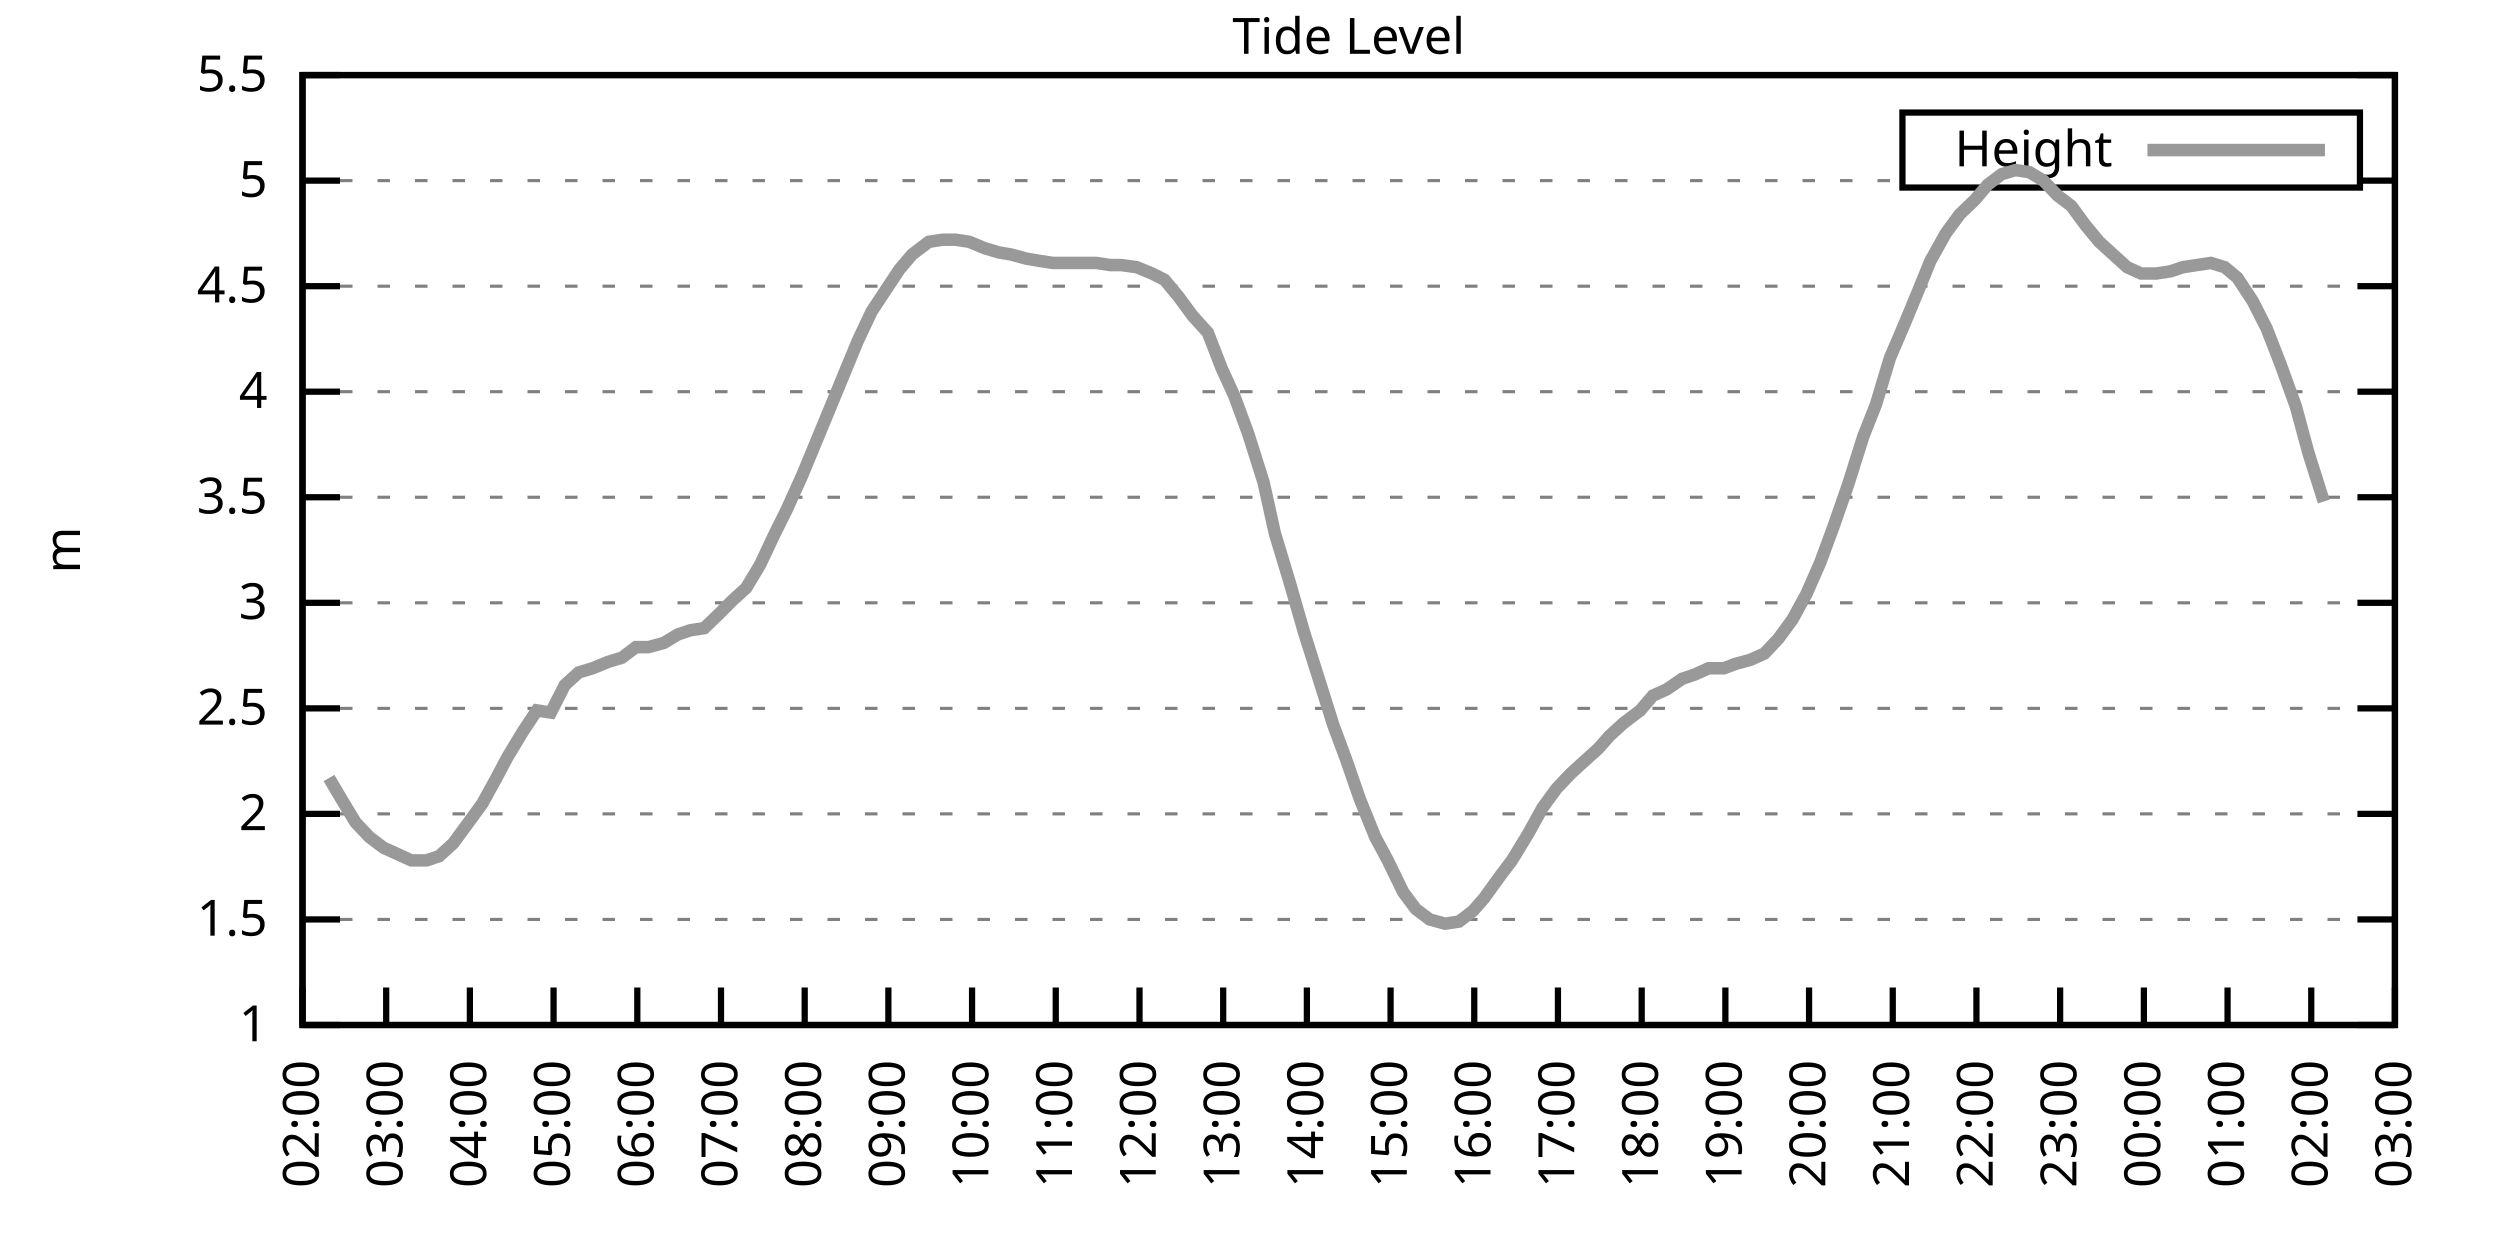
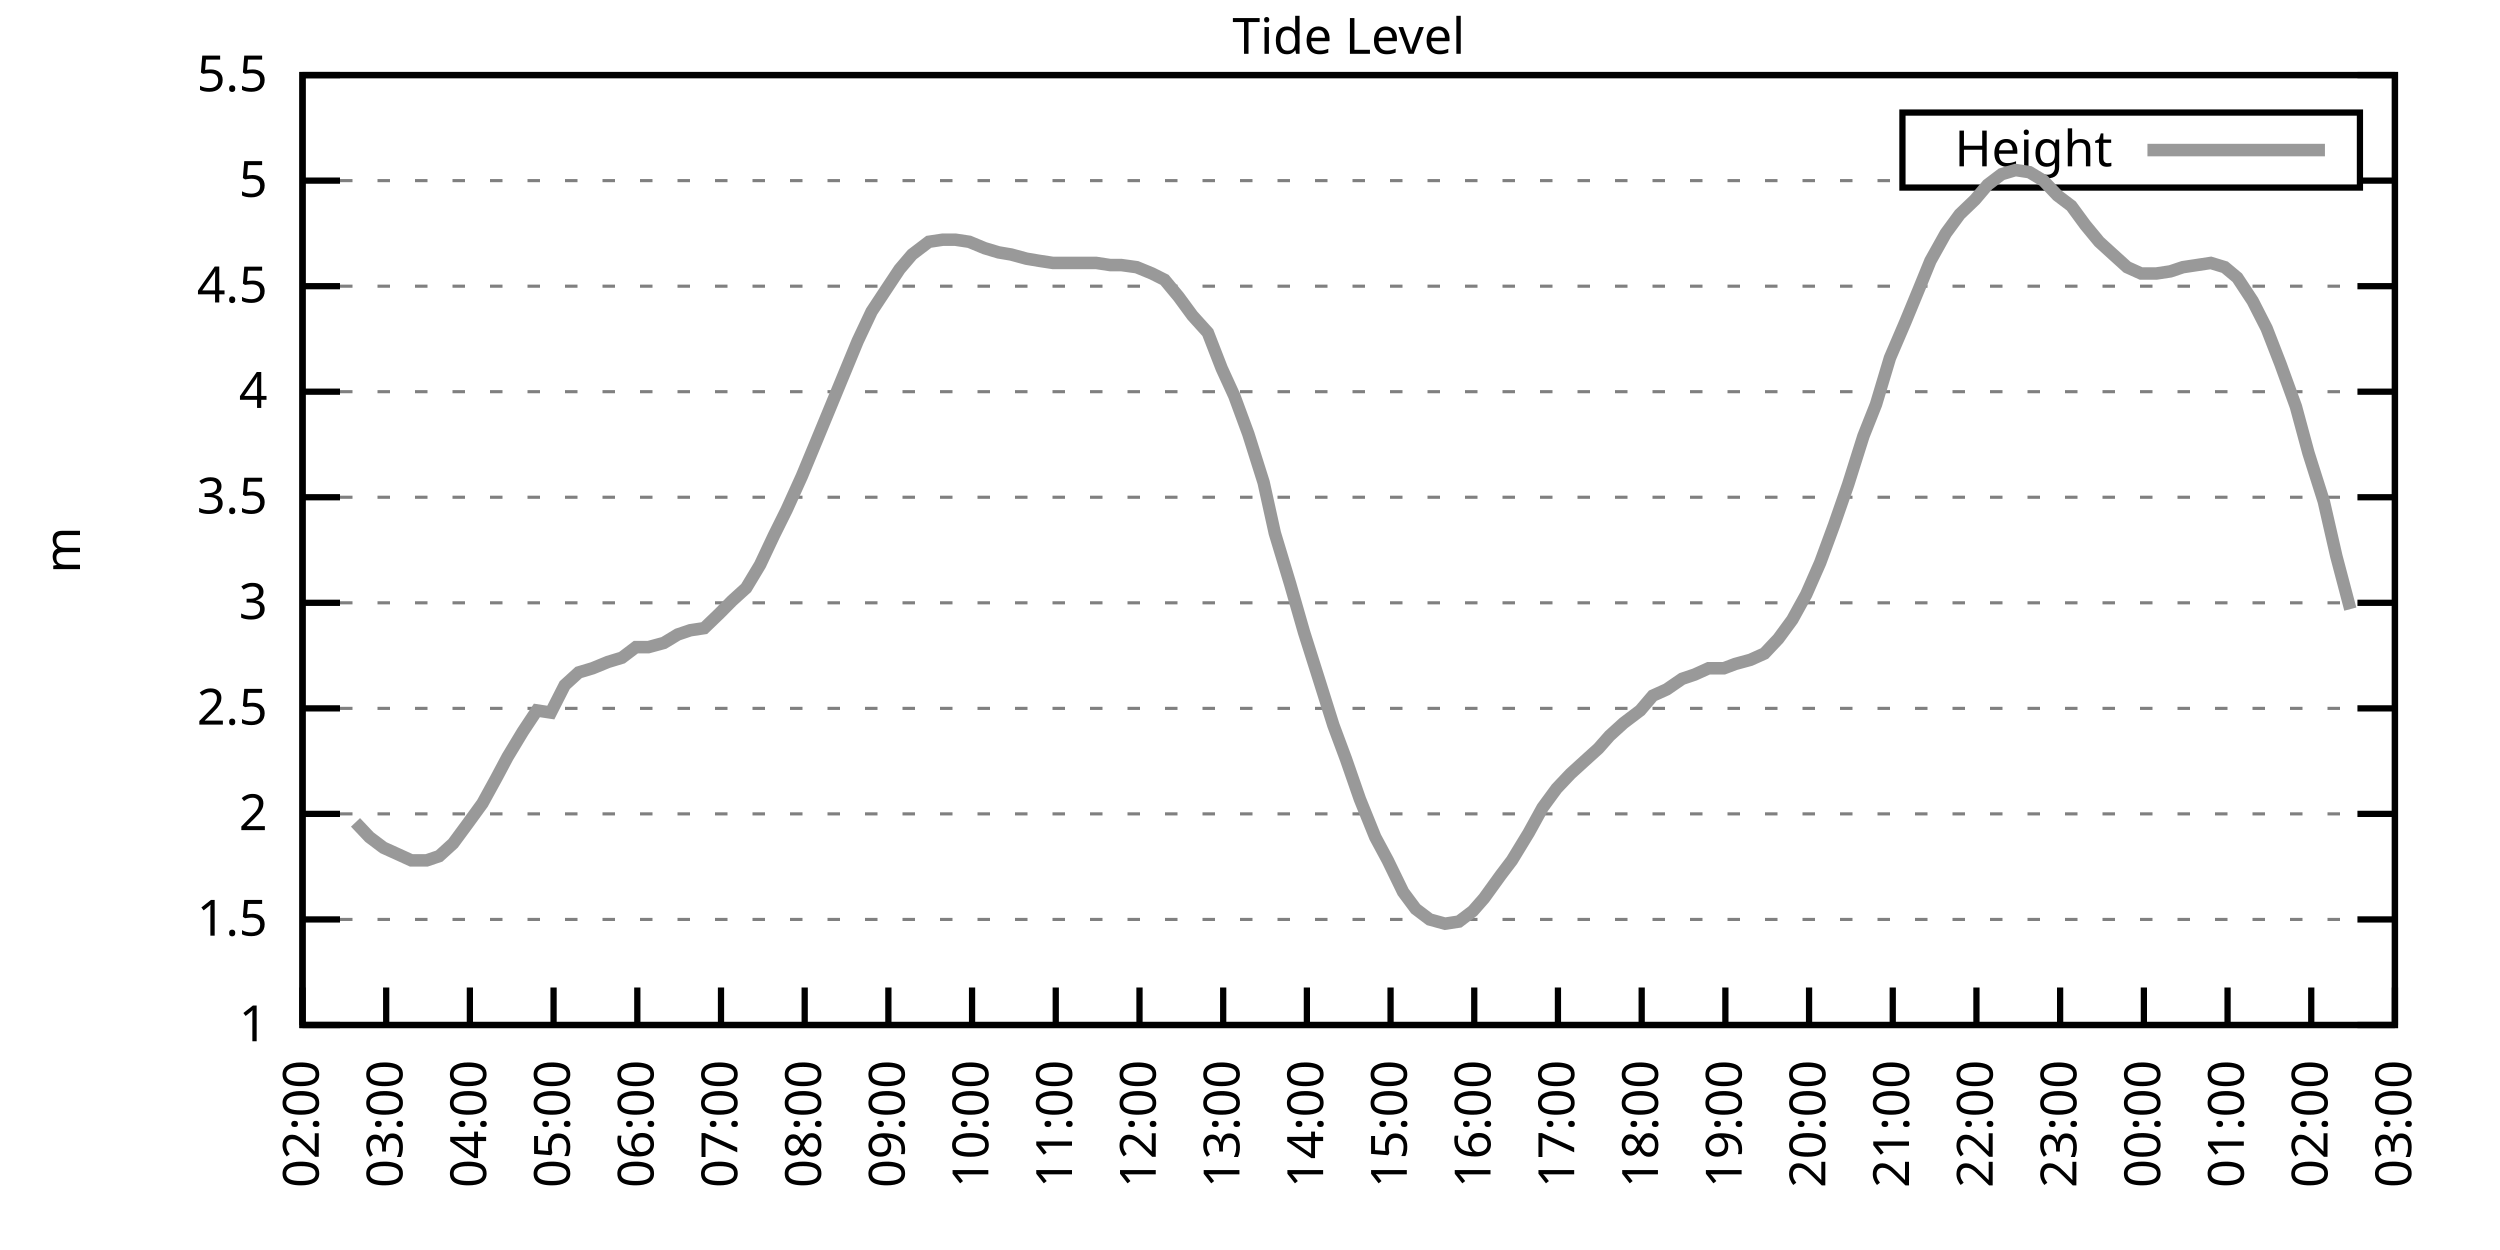
<svg xmlns="http://www.w3.org/2000/svg" xmlns:xlink="http://www.w3.org/1999/xlink" width="400" height="200" viewBox="0 0 400 200">
  <g id="gnuplot_canvas">
    <rect x="0" y="0" width="400" height="200" fill="none" />
    <defs>
      <circle id="gpDot" r="0.5" stroke-width="0.5" stroke="currentColor" />
      <path id="gpPt0" stroke-width="0.333" stroke="currentColor" d="M-1,0 h2 M0,-1 v2" />
      <path id="gpPt1" stroke-width="0.333" stroke="currentColor" d="M-1,-1 L1,1 M1,-1 L-1,1" />
      <path id="gpPt2" stroke-width="0.333" stroke="currentColor" d="M-1,0 L1,0 M0,-1 L0,1 M-1,-1 L1,1 M-1,1 L1,-1" />
      <rect id="gpPt3" stroke-width="0.333" stroke="currentColor" x="-1" y="-1" width="2" height="2" />
      <rect id="gpPt4" stroke-width="0.333" stroke="currentColor" fill="currentColor" x="-1" y="-1" width="2" height="2" />
      <circle id="gpPt5" stroke-width="0.333" stroke="currentColor" cx="0" cy="0" r="1" />
      <use xlink:href="#gpPt5" id="gpPt6" fill="currentColor" stroke="none" />
      <path id="gpPt7" stroke-width="0.333" stroke="currentColor" d="M0,-1.33 L-1.33,0.67 L1.33,0.67 z" />
      <use xlink:href="#gpPt7" id="gpPt8" fill="currentColor" stroke="none" />
      <use xlink:href="#gpPt7" id="gpPt9" stroke="currentColor" transform="rotate(180)" />
      <use xlink:href="#gpPt9" id="gpPt10" fill="currentColor" stroke="none" />
      <use xlink:href="#gpPt3" id="gpPt11" stroke="currentColor" transform="rotate(45)" />
      <use xlink:href="#gpPt11" id="gpPt12" fill="currentColor" stroke="none" />
      <path id="gpPt13" stroke-width="0.333" stroke="currentColor" d="M0,1.330 L1.265,0.411 L0.782,-1.067 L-0.782,-1.076 L-1.265,0.411 z" />
      <use xlink:href="#gpPt13" id="gpPt14" fill="currentColor" stroke="none" />
      <filter id="textbox" filterUnits="objectBoundingBox" x="0" y="0" height="1" width="1">
        <feFlood flood-color="white" flood-opacity="1" result="bgnd" />
        <feComposite in="SourceGraphic" in2="bgnd" operator="atop" />
      </filter>
      <filter id="greybox" filterUnits="objectBoundingBox" x="0" y="0" height="1" width="1">
        <feFlood flood-color="lightgrey" flood-opacity="1" result="grey" />
        <feComposite in="SourceGraphic" in2="grey" operator="atop" />
      </filter>
    </defs>
    <g fill="none" color="white" stroke="currentColor" stroke-width="1.00" stroke-linecap="butt" stroke-linejoin="miter">
</g>
    <g fill="none" color="black" stroke="currentColor" stroke-width="1.00" stroke-linecap="butt" stroke-linejoin="miter">
      <g stroke="none" shape-rendering="crispEdges">
        <polygon fill="rgb(255, 255, 255)" points="48.40,164.00 383.18,164.00 383.18,12.02 48.40,12.02 " />
      </g>
    </g>
    <g fill="none" color="black" stroke="currentColor" stroke-width="1.00" stroke-linecap="butt" stroke-linejoin="miter">
</g>
    <g fill="none" color="black" stroke="black" stroke-width="0.50" stroke-linecap="butt" stroke-linejoin="miter">
</g>
    <g fill="none" color="gray" stroke="currentColor" stroke-width="0.50" stroke-linecap="butt" stroke-linejoin="miter">
      <path stroke="gray" stroke-dasharray="2,4" class="gridline" d="M48.40,164.00 L383.19,164.00  " />
    </g>
    <g fill="none" color="gray" stroke="gray" stroke-width="1.00" stroke-linecap="butt" stroke-linejoin="miter">
</g>
    <g fill="none" color="black" stroke="currentColor" stroke-width="1.00" stroke-linecap="butt" stroke-linejoin="miter">
      <path stroke="black" d="M48.40,164.00 L54.40,164.00 M383.19,164.00 L377.19,164.00  " />
      <g transform="translate(42.80,166.60)" stroke="none" fill="black" font-family="Sans" font-size="8.00" text-anchor="end">
        <text>
          <tspan font-family="Sans"> 1</tspan>
        </text>
      </g>
    </g>
    <g fill="none" color="black" stroke="currentColor" stroke-width="1.00" stroke-linecap="butt" stroke-linejoin="miter">
</g>
    <g fill="none" color="black" stroke="black" stroke-width="0.50" stroke-linecap="butt" stroke-linejoin="miter">
</g>
    <g fill="none" color="gray" stroke="currentColor" stroke-width="0.50" stroke-linecap="butt" stroke-linejoin="miter">
      <path stroke="gray" stroke-dasharray="2,4" class="gridline" d="M48.40,147.11 L383.19,147.11  " />
    </g>
    <g fill="none" color="gray" stroke="gray" stroke-width="1.00" stroke-linecap="butt" stroke-linejoin="miter">
</g>
    <g fill="none" color="black" stroke="currentColor" stroke-width="1.00" stroke-linecap="butt" stroke-linejoin="miter">
      <path stroke="black" d="M48.40,147.11 L54.40,147.11 M383.19,147.11 L377.19,147.11  " />
      <g transform="translate(42.80,149.71)" stroke="none" fill="black" font-family="Sans" font-size="8.00" text-anchor="end">
        <text>
          <tspan font-family="Sans"> 1.5</tspan>
        </text>
      </g>
    </g>
    <g fill="none" color="black" stroke="currentColor" stroke-width="1.00" stroke-linecap="butt" stroke-linejoin="miter">
</g>
    <g fill="none" color="black" stroke="black" stroke-width="0.50" stroke-linecap="butt" stroke-linejoin="miter">
</g>
    <g fill="none" color="gray" stroke="currentColor" stroke-width="0.50" stroke-linecap="butt" stroke-linejoin="miter">
      <path stroke="gray" stroke-dasharray="2,4" class="gridline" d="M48.40,130.22 L383.19,130.22  " />
    </g>
    <g fill="none" color="gray" stroke="gray" stroke-width="1.00" stroke-linecap="butt" stroke-linejoin="miter">
</g>
    <g fill="none" color="black" stroke="currentColor" stroke-width="1.00" stroke-linecap="butt" stroke-linejoin="miter">
      <path stroke="black" d="M48.40,130.22 L54.40,130.22 M383.19,130.22 L377.19,130.22  " />
      <g transform="translate(42.80,132.82)" stroke="none" fill="black" font-family="Sans" font-size="8.00" text-anchor="end">
        <text>
          <tspan font-family="Sans"> 2</tspan>
        </text>
      </g>
    </g>
    <g fill="none" color="black" stroke="currentColor" stroke-width="1.00" stroke-linecap="butt" stroke-linejoin="miter">
</g>
    <g fill="none" color="black" stroke="black" stroke-width="0.50" stroke-linecap="butt" stroke-linejoin="miter">
</g>
    <g fill="none" color="gray" stroke="currentColor" stroke-width="0.50" stroke-linecap="butt" stroke-linejoin="miter">
      <path stroke="gray" stroke-dasharray="2,4" class="gridline" d="M48.40,113.34 L383.19,113.34  " />
    </g>
    <g fill="none" color="gray" stroke="gray" stroke-width="1.00" stroke-linecap="butt" stroke-linejoin="miter">
</g>
    <g fill="none" color="black" stroke="currentColor" stroke-width="1.00" stroke-linecap="butt" stroke-linejoin="miter">
      <path stroke="black" d="M48.40,113.34 L54.40,113.34 M383.19,113.34 L377.19,113.34  " />
      <g transform="translate(42.80,115.94)" stroke="none" fill="black" font-family="Sans" font-size="8.00" text-anchor="end">
        <text>
          <tspan font-family="Sans"> 2.5</tspan>
        </text>
      </g>
    </g>
    <g fill="none" color="black" stroke="currentColor" stroke-width="1.00" stroke-linecap="butt" stroke-linejoin="miter">
</g>
    <g fill="none" color="black" stroke="black" stroke-width="0.50" stroke-linecap="butt" stroke-linejoin="miter">
</g>
    <g fill="none" color="gray" stroke="currentColor" stroke-width="0.50" stroke-linecap="butt" stroke-linejoin="miter">
      <path stroke="gray" stroke-dasharray="2,4" class="gridline" d="M48.40,96.45 L383.19,96.45  " />
    </g>
    <g fill="none" color="gray" stroke="gray" stroke-width="1.00" stroke-linecap="butt" stroke-linejoin="miter">
</g>
    <g fill="none" color="black" stroke="currentColor" stroke-width="1.00" stroke-linecap="butt" stroke-linejoin="miter">
      <path stroke="black" d="M48.40,96.45 L54.40,96.45 M383.19,96.45 L377.19,96.45  " />
      <g transform="translate(42.80,99.05)" stroke="none" fill="black" font-family="Sans" font-size="8.00" text-anchor="end">
        <text>
          <tspan font-family="Sans"> 3</tspan>
        </text>
      </g>
    </g>
    <g fill="none" color="black" stroke="currentColor" stroke-width="1.00" stroke-linecap="butt" stroke-linejoin="miter">
</g>
    <g fill="none" color="black" stroke="black" stroke-width="0.50" stroke-linecap="butt" stroke-linejoin="miter">
</g>
    <g fill="none" color="gray" stroke="currentColor" stroke-width="0.50" stroke-linecap="butt" stroke-linejoin="miter">
      <path stroke="gray" stroke-dasharray="2,4" class="gridline" d="M48.40,79.56 L383.19,79.56  " />
    </g>
    <g fill="none" color="gray" stroke="gray" stroke-width="1.00" stroke-linecap="butt" stroke-linejoin="miter">
</g>
    <g fill="none" color="black" stroke="currentColor" stroke-width="1.00" stroke-linecap="butt" stroke-linejoin="miter">
      <path stroke="black" d="M48.40,79.56 L54.40,79.56 M383.19,79.56 L377.19,79.56  " />
      <g transform="translate(42.80,82.16)" stroke="none" fill="black" font-family="Sans" font-size="8.00" text-anchor="end">
        <text>
          <tspan font-family="Sans"> 3.5</tspan>
        </text>
      </g>
    </g>
    <g fill="none" color="black" stroke="currentColor" stroke-width="1.00" stroke-linecap="butt" stroke-linejoin="miter">
</g>
    <g fill="none" color="black" stroke="black" stroke-width="0.50" stroke-linecap="butt" stroke-linejoin="miter">
</g>
    <g fill="none" color="gray" stroke="currentColor" stroke-width="0.50" stroke-linecap="butt" stroke-linejoin="miter">
      <path stroke="gray" stroke-dasharray="2,4" class="gridline" d="M48.40,62.67 L383.19,62.67  " />
    </g>
    <g fill="none" color="gray" stroke="gray" stroke-width="1.00" stroke-linecap="butt" stroke-linejoin="miter">
</g>
    <g fill="none" color="black" stroke="currentColor" stroke-width="1.00" stroke-linecap="butt" stroke-linejoin="miter">
      <path stroke="black" d="M48.40,62.67 L54.40,62.67 M383.19,62.67 L377.19,62.67  " />
      <g transform="translate(42.80,65.27)" stroke="none" fill="black" font-family="Sans" font-size="8.00" text-anchor="end">
        <text>
          <tspan font-family="Sans"> 4</tspan>
        </text>
      </g>
    </g>
    <g fill="none" color="black" stroke="currentColor" stroke-width="1.00" stroke-linecap="butt" stroke-linejoin="miter">
</g>
    <g fill="none" color="black" stroke="black" stroke-width="0.50" stroke-linecap="butt" stroke-linejoin="miter">
</g>
    <g fill="none" color="gray" stroke="currentColor" stroke-width="0.50" stroke-linecap="butt" stroke-linejoin="miter">
      <path stroke="gray" stroke-dasharray="2,4" class="gridline" d="M48.40,45.79 L383.19,45.79  " />
    </g>
    <g fill="none" color="gray" stroke="gray" stroke-width="1.00" stroke-linecap="butt" stroke-linejoin="miter">
</g>
    <g fill="none" color="black" stroke="currentColor" stroke-width="1.00" stroke-linecap="butt" stroke-linejoin="miter">
      <path stroke="black" d="M48.40,45.79 L54.40,45.79 M383.19,45.79 L377.19,45.79  " />
      <g transform="translate(42.80,48.39)" stroke="none" fill="black" font-family="Sans" font-size="8.00" text-anchor="end">
        <text>
          <tspan font-family="Sans"> 4.5</tspan>
        </text>
      </g>
    </g>
    <g fill="none" color="black" stroke="currentColor" stroke-width="1.00" stroke-linecap="butt" stroke-linejoin="miter">
</g>
    <g fill="none" color="black" stroke="black" stroke-width="0.50" stroke-linecap="butt" stroke-linejoin="miter">
</g>
    <g fill="none" color="gray" stroke="currentColor" stroke-width="0.50" stroke-linecap="butt" stroke-linejoin="miter">
      <path stroke="gray" stroke-dasharray="2,4" class="gridline" d="M48.40,28.90 L304.39,28.90 M377.59,28.90 L383.19,28.90  " />
    </g>
    <g fill="none" color="gray" stroke="gray" stroke-width="1.00" stroke-linecap="butt" stroke-linejoin="miter">
</g>
    <g fill="none" color="black" stroke="currentColor" stroke-width="1.00" stroke-linecap="butt" stroke-linejoin="miter">
      <path stroke="black" d="M48.40,28.90 L54.40,28.90 M383.19,28.90 L377.19,28.90  " />
      <g transform="translate(42.80,31.50)" stroke="none" fill="black" font-family="Sans" font-size="8.00" text-anchor="end">
        <text>
          <tspan font-family="Sans"> 5</tspan>
        </text>
      </g>
    </g>
    <g fill="none" color="black" stroke="currentColor" stroke-width="1.00" stroke-linecap="butt" stroke-linejoin="miter">
</g>
    <g fill="none" color="black" stroke="black" stroke-width="0.50" stroke-linecap="butt" stroke-linejoin="miter">
</g>
    <g fill="none" color="gray" stroke="currentColor" stroke-width="0.50" stroke-linecap="butt" stroke-linejoin="miter">
      <path stroke="gray" stroke-dasharray="2,4" class="gridline" d="M48.40,12.01 L383.19,12.01  " />
    </g>
    <g fill="none" color="gray" stroke="gray" stroke-width="1.00" stroke-linecap="butt" stroke-linejoin="miter">
</g>
    <g fill="none" color="black" stroke="currentColor" stroke-width="1.00" stroke-linecap="butt" stroke-linejoin="miter">
      <path stroke="black" d="M48.40,12.01 L54.40,12.01 M383.19,12.01 L377.19,12.01  " />
      <g transform="translate(42.80,14.61)" stroke="none" fill="black" font-family="Sans" font-size="8.00" text-anchor="end">
        <text>
          <tspan font-family="Sans"> 5.5</tspan>
        </text>
      </g>
    </g>
    <g fill="none" color="black" stroke="currentColor" stroke-width="1.00" stroke-linecap="butt" stroke-linejoin="miter">
      <path stroke="black" d="M48.40,164.00 L48.40,158.00  " />
      <g transform="translate(51.00,169.60) rotate(270.00)" stroke="none" fill="black" font-family="Sans" font-size="8.00" text-anchor="end">
        <text>
          <tspan font-family="Sans">02:00</tspan>
        </text>
      </g>
    </g>
    <g fill="none" color="black" stroke="currentColor" stroke-width="1.00" stroke-linecap="butt" stroke-linejoin="miter">
      <path stroke="black" d="M61.79,164.00 L61.79,158.00  " />
      <g transform="translate(64.39,169.60) rotate(270.00)" stroke="none" fill="black" font-family="Sans" font-size="8.00" text-anchor="end">
        <text>
          <tspan font-family="Sans">03:00</tspan>
        </text>
      </g>
    </g>
    <g fill="none" color="black" stroke="currentColor" stroke-width="1.00" stroke-linecap="butt" stroke-linejoin="miter">
      <path stroke="black" d="M75.18,164.00 L75.18,158.00  " />
      <g transform="translate(77.78,169.60) rotate(270.00)" stroke="none" fill="black" font-family="Sans" font-size="8.00" text-anchor="end">
        <text>
          <tspan font-family="Sans">04:00</tspan>
        </text>
      </g>
    </g>
    <g fill="none" color="black" stroke="currentColor" stroke-width="1.00" stroke-linecap="butt" stroke-linejoin="miter">
      <path stroke="black" d="M88.57,164.00 L88.57,158.00  " />
      <g transform="translate(91.17,169.60) rotate(270.00)" stroke="none" fill="black" font-family="Sans" font-size="8.00" text-anchor="end">
        <text>
          <tspan font-family="Sans">05:00</tspan>
        </text>
      </g>
    </g>
    <g fill="none" color="black" stroke="currentColor" stroke-width="1.00" stroke-linecap="butt" stroke-linejoin="miter">
      <path stroke="black" d="M101.97,164.00 L101.97,158.00  " />
      <g transform="translate(104.57,169.60) rotate(270.00)" stroke="none" fill="black" font-family="Sans" font-size="8.00" text-anchor="end">
        <text>
          <tspan font-family="Sans">06:00</tspan>
        </text>
      </g>
    </g>
    <g fill="none" color="black" stroke="currentColor" stroke-width="1.00" stroke-linecap="butt" stroke-linejoin="miter">
      <path stroke="black" d="M115.36,164.00 L115.36,158.00  " />
      <g transform="translate(117.96,169.60) rotate(270.00)" stroke="none" fill="black" font-family="Sans" font-size="8.00" text-anchor="end">
        <text>
          <tspan font-family="Sans">07:00</tspan>
        </text>
      </g>
    </g>
    <g fill="none" color="black" stroke="currentColor" stroke-width="1.00" stroke-linecap="butt" stroke-linejoin="miter">
      <path stroke="black" d="M128.75,164.00 L128.75,158.00  " />
      <g transform="translate(131.35,169.60) rotate(270.00)" stroke="none" fill="black" font-family="Sans" font-size="8.00" text-anchor="end">
        <text>
          <tspan font-family="Sans">08:00</tspan>
        </text>
      </g>
    </g>
    <g fill="none" color="black" stroke="currentColor" stroke-width="1.00" stroke-linecap="butt" stroke-linejoin="miter">
      <path stroke="black" d="M142.14,164.00 L142.14,158.00  " />
      <g transform="translate(144.74,169.60) rotate(270.00)" stroke="none" fill="black" font-family="Sans" font-size="8.00" text-anchor="end">
        <text>
          <tspan font-family="Sans">09:00</tspan>
        </text>
      </g>
    </g>
    <g fill="none" color="black" stroke="currentColor" stroke-width="1.00" stroke-linecap="butt" stroke-linejoin="miter">
      <path stroke="black" d="M155.53,164.00 L155.53,158.00  " />
      <g transform="translate(158.13,169.60) rotate(270.00)" stroke="none" fill="black" font-family="Sans" font-size="8.00" text-anchor="end">
        <text>
          <tspan font-family="Sans">10:00</tspan>
        </text>
      </g>
    </g>
    <g fill="none" color="black" stroke="currentColor" stroke-width="1.00" stroke-linecap="butt" stroke-linejoin="miter">
      <path stroke="black" d="M168.92,164.00 L168.92,158.00  " />
      <g transform="translate(171.52,169.60) rotate(270.00)" stroke="none" fill="black" font-family="Sans" font-size="8.00" text-anchor="end">
        <text>
          <tspan font-family="Sans">11:00</tspan>
        </text>
      </g>
    </g>
    <g fill="none" color="black" stroke="currentColor" stroke-width="1.00" stroke-linecap="butt" stroke-linejoin="miter">
      <path stroke="black" d="M182.32,164.00 L182.32,158.00  " />
      <g transform="translate(184.92,169.60) rotate(270.00)" stroke="none" fill="black" font-family="Sans" font-size="8.00" text-anchor="end">
        <text>
          <tspan font-family="Sans">12:00</tspan>
        </text>
      </g>
    </g>
    <g fill="none" color="black" stroke="currentColor" stroke-width="1.00" stroke-linecap="butt" stroke-linejoin="miter">
      <path stroke="black" d="M195.71,164.00 L195.71,158.00  " />
      <g transform="translate(198.31,169.60) rotate(270.00)" stroke="none" fill="black" font-family="Sans" font-size="8.00" text-anchor="end">
        <text>
          <tspan font-family="Sans">13:00</tspan>
        </text>
      </g>
    </g>
    <g fill="none" color="black" stroke="currentColor" stroke-width="1.00" stroke-linecap="butt" stroke-linejoin="miter">
      <path stroke="black" d="M209.10,164.00 L209.10,158.00  " />
      <g transform="translate(211.70,169.60) rotate(270.00)" stroke="none" fill="black" font-family="Sans" font-size="8.00" text-anchor="end">
        <text>
          <tspan font-family="Sans">14:00</tspan>
        </text>
      </g>
    </g>
    <g fill="none" color="black" stroke="currentColor" stroke-width="1.00" stroke-linecap="butt" stroke-linejoin="miter">
      <path stroke="black" d="M222.49,164.00 L222.49,158.00  " />
      <g transform="translate(225.09,169.60) rotate(270.00)" stroke="none" fill="black" font-family="Sans" font-size="8.00" text-anchor="end">
        <text>
          <tspan font-family="Sans">15:00</tspan>
        </text>
      </g>
    </g>
    <g fill="none" color="black" stroke="currentColor" stroke-width="1.00" stroke-linecap="butt" stroke-linejoin="miter">
      <path stroke="black" d="M235.88,164.00 L235.88,158.00  " />
      <g transform="translate(238.48,169.60) rotate(270.00)" stroke="none" fill="black" font-family="Sans" font-size="8.00" text-anchor="end">
        <text>
          <tspan font-family="Sans">16:00</tspan>
        </text>
      </g>
    </g>
    <g fill="none" color="black" stroke="currentColor" stroke-width="1.00" stroke-linecap="butt" stroke-linejoin="miter">
      <path stroke="black" d="M249.27,164.00 L249.27,158.00  " />
      <g transform="translate(251.87,169.60) rotate(270.00)" stroke="none" fill="black" font-family="Sans" font-size="8.00" text-anchor="end">
        <text>
          <tspan font-family="Sans">17:00</tspan>
        </text>
      </g>
    </g>
    <g fill="none" color="black" stroke="currentColor" stroke-width="1.00" stroke-linecap="butt" stroke-linejoin="miter">
      <path stroke="black" d="M262.67,164.00 L262.67,158.00  " />
      <g transform="translate(265.27,169.60) rotate(270.00)" stroke="none" fill="black" font-family="Sans" font-size="8.00" text-anchor="end">
        <text>
          <tspan font-family="Sans">18:00</tspan>
        </text>
      </g>
    </g>
    <g fill="none" color="black" stroke="currentColor" stroke-width="1.00" stroke-linecap="butt" stroke-linejoin="miter">
      <path stroke="black" d="M276.06,164.00 L276.06,158.00  " />
      <g transform="translate(278.66,169.60) rotate(270.00)" stroke="none" fill="black" font-family="Sans" font-size="8.00" text-anchor="end">
        <text>
          <tspan font-family="Sans">19:00</tspan>
        </text>
      </g>
    </g>
    <g fill="none" color="black" stroke="currentColor" stroke-width="1.00" stroke-linecap="butt" stroke-linejoin="miter">
      <path stroke="black" d="M289.45,164.00 L289.45,158.00  " />
      <g transform="translate(292.05,169.60) rotate(270.00)" stroke="none" fill="black" font-family="Sans" font-size="8.00" text-anchor="end">
        <text>
          <tspan font-family="Sans">20:00</tspan>
        </text>
      </g>
    </g>
    <g fill="none" color="black" stroke="currentColor" stroke-width="1.00" stroke-linecap="butt" stroke-linejoin="miter">
      <path stroke="black" d="M302.84,164.00 L302.84,158.00  " />
      <g transform="translate(305.44,169.60) rotate(270.00)" stroke="none" fill="black" font-family="Sans" font-size="8.00" text-anchor="end">
        <text>
          <tspan font-family="Sans">21:00</tspan>
        </text>
      </g>
    </g>
    <g fill="none" color="black" stroke="currentColor" stroke-width="1.00" stroke-linecap="butt" stroke-linejoin="miter">
      <path stroke="black" d="M316.23,164.00 L316.23,158.00  " />
      <g transform="translate(318.83,169.60) rotate(270.00)" stroke="none" fill="black" font-family="Sans" font-size="8.00" text-anchor="end">
        <text>
          <tspan font-family="Sans">22:00</tspan>
        </text>
      </g>
    </g>
    <g fill="none" color="black" stroke="currentColor" stroke-width="1.00" stroke-linecap="butt" stroke-linejoin="miter">
      <path stroke="black" d="M329.62,164.00 L329.62,158.00  " />
      <g transform="translate(332.22,169.60) rotate(270.00)" stroke="none" fill="black" font-family="Sans" font-size="8.00" text-anchor="end">
        <text>
          <tspan font-family="Sans">23:00</tspan>
        </text>
      </g>
    </g>
    <g fill="none" color="black" stroke="currentColor" stroke-width="1.00" stroke-linecap="butt" stroke-linejoin="miter">
      <path stroke="black" d="M343.02,164.00 L343.02,158.00  " />
      <g transform="translate(345.62,169.60) rotate(270.00)" stroke="none" fill="black" font-family="Sans" font-size="8.00" text-anchor="end">
        <text>
          <tspan font-family="Sans">00:00</tspan>
        </text>
      </g>
    </g>
    <g fill="none" color="black" stroke="currentColor" stroke-width="1.00" stroke-linecap="butt" stroke-linejoin="miter">
      <path stroke="black" d="M356.41,164.00 L356.41,158.00  " />
      <g transform="translate(359.01,169.60) rotate(270.00)" stroke="none" fill="black" font-family="Sans" font-size="8.00" text-anchor="end">
        <text>
          <tspan font-family="Sans">01:00</tspan>
        </text>
      </g>
    </g>
    <g fill="none" color="black" stroke="currentColor" stroke-width="1.00" stroke-linecap="butt" stroke-linejoin="miter">
      <path stroke="black" d="M369.80,164.00 L369.80,158.00  " />
      <g transform="translate(372.40,169.60) rotate(270.00)" stroke="none" fill="black" font-family="Sans" font-size="8.00" text-anchor="end">
        <text>
          <tspan font-family="Sans">02:00</tspan>
        </text>
      </g>
    </g>
    <g fill="none" color="black" stroke="currentColor" stroke-width="1.00" stroke-linecap="butt" stroke-linejoin="miter">
      <path stroke="black" d="M383.19,164.00 L383.19,158.00  " />
      <g transform="translate(385.79,169.60) rotate(270.00)" stroke="none" fill="black" font-family="Sans" font-size="8.00" text-anchor="end">
        <text>
          <tspan font-family="Sans">03:00</tspan>
        </text>
      </g>
    </g>
    <g fill="none" color="black" stroke="currentColor" stroke-width="1.00" stroke-linecap="butt" stroke-linejoin="miter">
</g>
    <g fill="none" color="black" stroke="currentColor" stroke-width="1.00" stroke-linecap="butt" stroke-linejoin="miter">
      <path stroke="black" d="M48.40,12.01 L48.40,164.00 L383.19,164.00 L383.19,12.01 L48.40,12.01 Z  " />
    </g>
    <g fill="none" color="black" stroke="currentColor" stroke-width="1.00" stroke-linecap="butt" stroke-linejoin="miter">
</g>
    <g fill="none" color="black" stroke="currentColor" stroke-width="1.00" stroke-linecap="butt" stroke-linejoin="miter">
      <path stroke="black" d="M304.39,30.01 L304.39,18.01 L377.59,18.01 L377.59,30.01 L304.39,30.01 Z  " />
    </g>
    <g id="Tide_level_plot_1">
      <g fill="none" color="white" stroke="black" stroke-width="2.00" stroke-linecap="butt" stroke-linejoin="miter">
</g>
      <g fill="none" color="black" stroke="currentColor" stroke-width="2.00" stroke-linecap="butt" stroke-linejoin="miter">
        <g transform="translate(337.99,26.61)" stroke="none" fill="black" font-family="Sans" font-size="8.00" text-anchor="end">
          <text>
            <tspan font-family="Sans">Height</tspan>
          </text>
        </g>
      </g>
      <g fill="none" color="black" stroke="currentColor" stroke-width="2.00" stroke-linecap="butt" stroke-linejoin="miter">
-         <path stroke="rgb(153, 153, 153)" d="M343.59,24.01 L371.99,24.01 M52.64,124.48 L54.43,127.52 L56.88,131.58 L59.11,133.94 L61.35,135.63 L63.58,136.64   L65.81,137.66 L68.26,137.66 L70.27,136.98 L72.50,134.95 L74.74,131.91 L77.19,128.54 L79.42,124.48 L81.21,121.11   L83.66,117.05 L85.90,113.67 L88.13,114.01 L90.36,109.62 L92.59,107.59 L94.82,106.92 L97.28,105.91 L99.51,105.23   L101.74,103.54 L103.75,103.54 L106.21,102.87 L108.44,101.52 L110.45,100.84 L112.68,100.50 L115.13,98.14 L117.14,96.11   L119.38,94.08 L121.61,90.37 L123.84,85.64 L125.85,81.59 L128.30,76.18 L130.54,70.78 L132.77,65.38 L135.00,59.97   L137.23,54.57 L139.46,49.84 L141.69,46.46 L143.93,43.08 L145.94,40.72 L148.61,38.69 L150.85,38.35 L152.85,38.35   L155.09,38.69 L157.54,39.71 L159.77,40.38 L161.78,40.72 L164.24,41.39 L166.25,41.73 L168.48,42.07 L170.71,42.07   L172.94,42.07 L175.40,42.07 L177.63,42.41 L179.41,42.41 L181.87,42.75 L184.32,43.76 L186.33,44.77 L188.57,47.47   L190.80,50.51 L193.25,53.22 L195.48,58.96 L197.49,63.35 L199.73,69.43 L202.18,77.20 L203.97,85.30 L206.42,93.41   L208.65,101.18 L211.11,108.95 L213.34,116.04 L215.35,121.44 L217.58,127.86 L220.04,133.94 L222.04,137.66 L224.50,142.72   L226.51,145.42 L228.74,147.11 L231.20,147.79 L233.43,147.45 L235.66,145.76 L237.44,143.73 L240.12,140.02 L241.91,137.66   L244.59,133.26 L246.82,129.21 L249.05,126.17 L251.28,123.81 L253.51,121.78 L255.75,119.75 L257.53,117.73 L259.76,115.70   L262.44,113.67 L264.45,111.31 L266.68,110.30 L269.14,108.61 L271.15,107.93 L273.38,106.92 L275.83,106.92 L277.62,106.24   L280.07,105.57 L282.31,104.56 L284.54,102.19 L286.77,99.15 L289.00,95.10 L291.23,90.03 L293.47,83.95 L295.70,77.53   L298.15,69.77 L300.16,64.70 L302.39,57.27 L304.85,51.53 L307.08,46.12 L308.87,41.73 L311.32,37.34 L313.55,34.30   L316.01,31.94 L318.02,29.57 L320.25,27.88 L322.48,27.21 L324.71,27.55 L326.95,28.90 L329.18,31.26 L331.41,32.95   L333.64,35.99 L335.87,38.69 L338.10,40.72 L340.34,42.75 L342.57,43.76 L345.02,43.76 L347.26,43.42 L349.26,42.75   L353.73,42.07 L355.96,42.75 L357.97,44.43 L360.42,48.15 L362.66,52.54 L364.89,58.28 L367.34,65.04 L369.35,72.47   L371.81,80.24  " />
+         <path stroke="rgb(153, 153, 153)" d="M343.59,24.01 L371.99,24.01 M56.88,131.58 L59.11,133.94 L61.35,135.63 L63.58,136.64 L65.81,137.66 L68.26,137.66   L70.27,136.98 L72.50,134.95 L74.74,131.91 L77.19,128.54 L79.42,124.48 L81.21,121.11 L83.66,117.05 L85.90,113.67   L88.13,114.01 L90.36,109.62 L92.59,107.59 L94.82,106.92 L97.28,105.91 L99.51,105.23 L101.74,103.54 L103.75,103.54   L106.21,102.87 L108.44,101.52 L110.45,100.84 L112.68,100.50 L115.13,98.14 L117.14,96.11 L119.38,94.08 L121.61,90.37   L123.84,85.64 L125.85,81.59 L128.30,76.18 L130.54,70.78 L132.77,65.38 L135.00,59.97 L137.23,54.57 L139.46,49.84   L141.69,46.46 L143.93,43.08 L145.94,40.72 L148.61,38.69 L150.85,38.35 L152.85,38.35 L155.09,38.69 L157.54,39.71   L159.77,40.38 L161.78,40.72 L164.24,41.39 L166.25,41.73 L168.48,42.07 L170.71,42.07 L172.94,42.07 L175.40,42.07   L177.63,42.41 L179.41,42.41 L181.87,42.75 L184.32,43.76 L186.33,44.77 L188.57,47.47 L190.80,50.51 L193.25,53.22   L195.48,58.96 L197.49,63.35 L199.73,69.43 L202.18,77.20 L203.97,85.30 L206.42,93.41 L208.65,101.18 L211.11,108.95   L213.34,116.04 L215.35,121.44 L217.58,127.86 L220.04,133.94 L222.04,137.66 L224.50,142.72 L226.51,145.42 L228.74,147.11   L231.20,147.79 L233.43,147.45 L235.66,145.76 L237.44,143.73 L240.12,140.02 L241.91,137.66 L244.59,133.26 L246.82,129.21   L249.05,126.17 L251.28,123.81 L253.51,121.78 L255.75,119.75 L257.53,117.73 L259.76,115.70 L262.44,113.67 L264.45,111.31   L266.68,110.30 L269.14,108.61 L271.15,107.93 L273.38,106.92 L275.83,106.92 L277.62,106.24 L280.07,105.57 L282.31,104.56   L284.54,102.19 L286.77,99.15 L289.00,95.10 L291.23,90.03 L293.47,83.95 L295.70,77.53 L298.15,69.77 L300.16,64.70   L302.39,57.27 L304.85,51.53 L307.08,46.12 L308.87,41.73 L311.32,37.34 L313.55,34.30 L316.01,31.94 L318.02,29.57   L320.25,27.88 L322.48,27.21 L324.71,27.55 L326.95,28.90 L329.18,31.26 L331.41,32.95 L333.64,35.99 L335.87,38.69   L338.10,40.72 L340.34,42.75 L342.57,43.76 L345.02,43.76 L347.26,43.42 L349.26,42.75 L353.73,42.07 L355.96,42.75   L357.97,44.43 L360.42,48.15 L362.66,52.54 L364.89,58.28 L367.34,65.04 L369.35,72.47 L371.81,80.24 L373.82,89.02   L376.05,97.46  " />
      </g>
    </g>
    <g fill="none" color="black" stroke="currentColor" stroke-width="2.00" stroke-linecap="butt" stroke-linejoin="miter">
</g>
    <g fill="none" color="black" stroke="black" stroke-width="1.00" stroke-linecap="butt" stroke-linejoin="miter">
</g>
    <g fill="none" color="black" stroke="currentColor" stroke-width="1.00" stroke-linecap="butt" stroke-linejoin="miter">
      <path stroke="black" d="M48.40,12.01 L48.40,164.00 L383.19,164.00 L383.19,12.01 L48.40,12.01 Z  " />
      <g transform="translate(12.80,88.01) rotate(270.00)" stroke="none" fill="black" font-family="Sans" font-size="8.00" text-anchor="middle">
        <text>
          <tspan font-family="Sans">m</tspan>
        </text>
      </g>
    </g>
    <g fill="none" color="black" stroke="currentColor" stroke-width="1.00" stroke-linecap="butt" stroke-linejoin="miter">
</g>
    <g fill="none" color="black" stroke="currentColor" stroke-width="1.00" stroke-linecap="butt" stroke-linejoin="miter">
      <g transform="translate(215.79,8.61)" stroke="none" fill="black" font-family="Sans" font-size="8.00" text-anchor="middle">
        <text>
          <tspan font-family="Sans">Tide Level</tspan>
        </text>
      </g>
    </g>
    <g fill="none" color="black" stroke="currentColor" stroke-width="1.00" stroke-linecap="butt" stroke-linejoin="miter">
</g>
  </g>
</svg>
